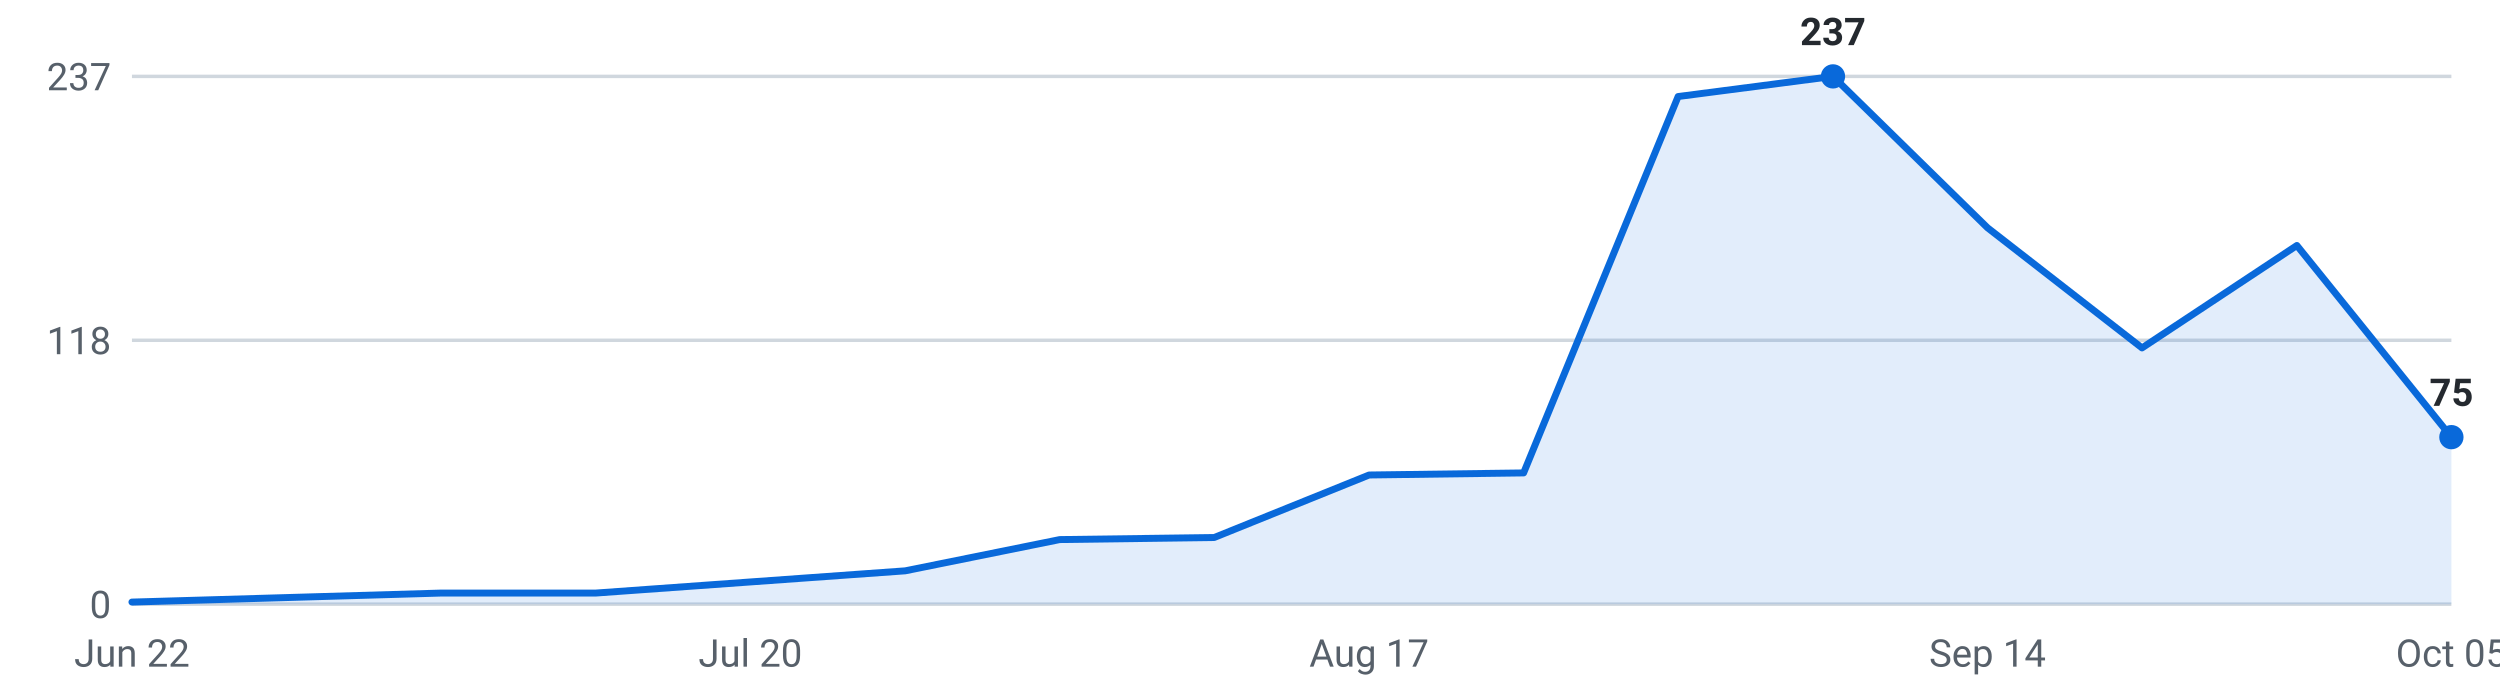
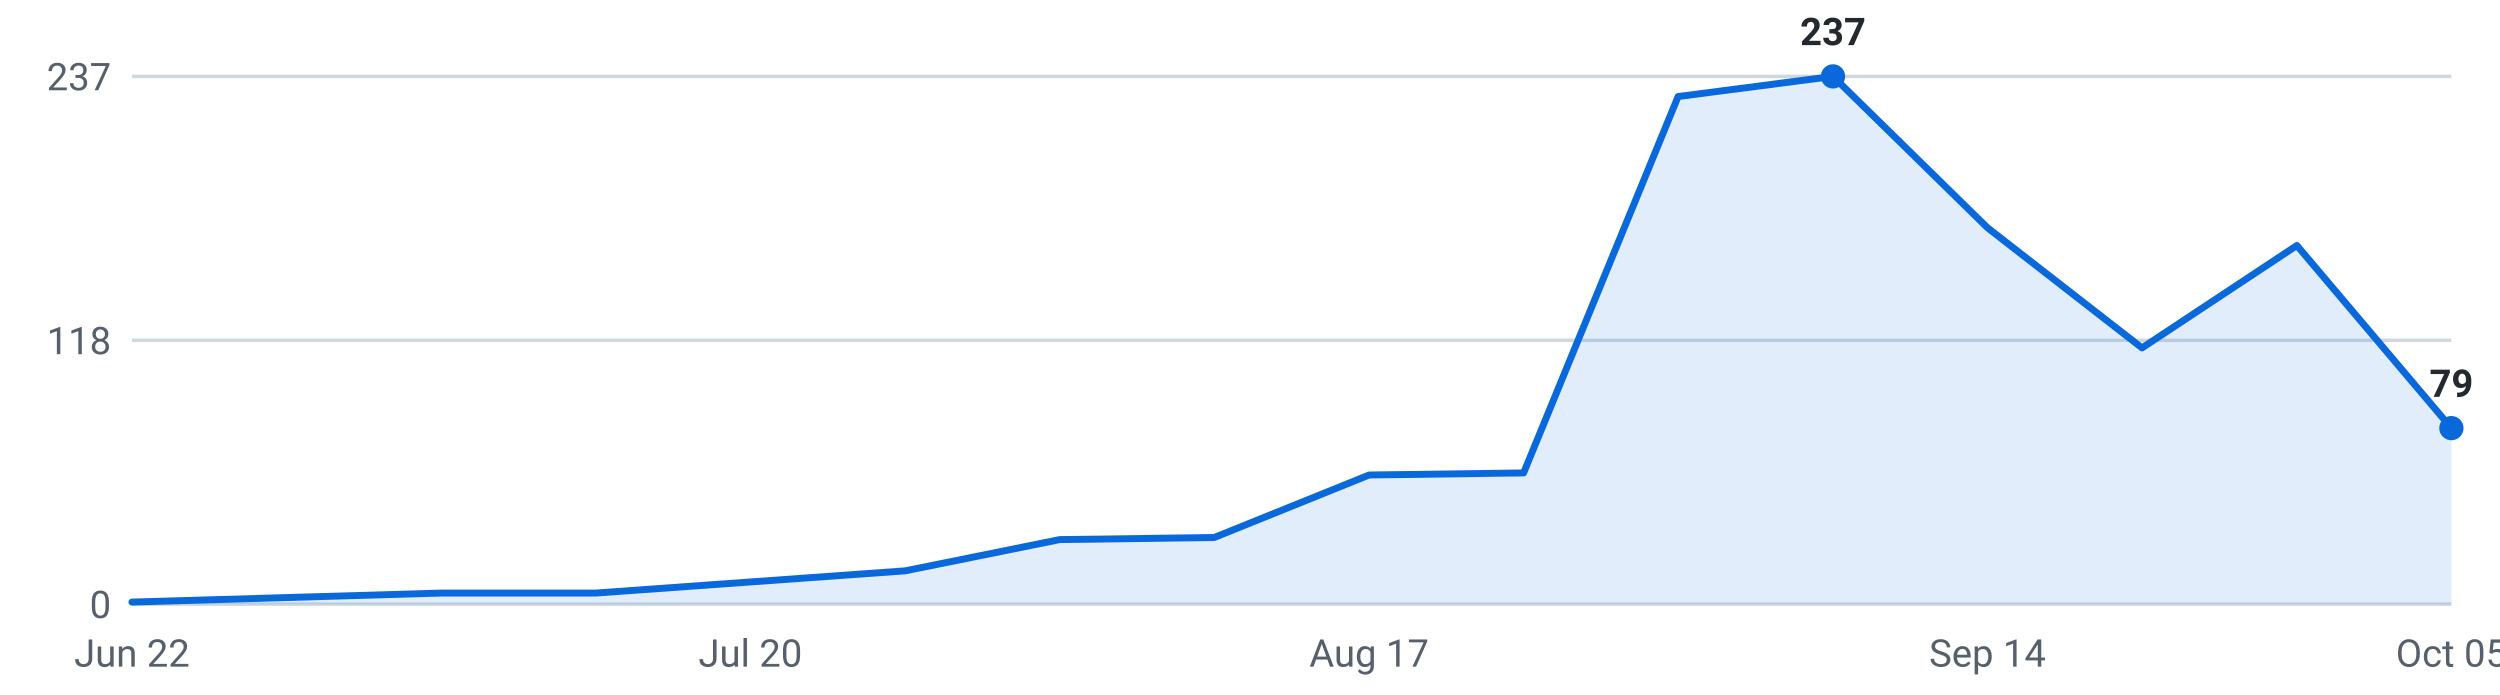
<svg xmlns="http://www.w3.org/2000/svg" viewBox="0 0 720 200" width="720" height="200" role="img" aria-label="Internships posted per week, last 16 weeks">
  <g font-family="-apple-system,Segoe UI,Roboto,sans-serif" font-size="11">
    <line x1="38" y1="174.0" x2="706" y2="174.0" stroke="#d0d7de" stroke-width="1" />
    <text x="32" y="178.0" text-anchor="end" fill="#57606a">0</text>
    <line x1="38" y1="98.0" x2="706" y2="98.0" stroke="#d0d7de" stroke-width="1" />
    <text x="32" y="102.0" text-anchor="end" fill="#57606a">118</text>
    <line x1="38" y1="22.0" x2="706" y2="22.0" stroke="#d0d7de" stroke-width="1" />
    <text x="32" y="26.0" text-anchor="end" fill="#57606a">237</text>
-     <path d="M38.0,174 L38.0,173.4 L82.5,172.1 L127.1,170.8 L171.6,170.8 L216.1,167.6 L260.7,164.4 L305.2,155.4 L349.7,154.8 L394.3,136.8 L438.8,136.2 L483.3,27.8 L527.9,22.0 L572.4,65.6 L616.9,100.2 L661.5,70.7 L706.0,125.9 L706.0,174 Z" fill="#0969da" fill-opacity="0.12" />
-     <polyline points="38.0,173.4 82.5,172.1 127.1,170.8 171.6,170.8 216.1,167.6 260.7,164.4 305.2,155.4 349.7,154.8 394.3,136.8 438.8,136.2 483.3,27.8 527.9,22.0 572.4,65.6 616.9,100.2 661.5,70.7 706.0,125.9" fill="none" stroke="#0969da" stroke-width="2" stroke-linejoin="round" stroke-linecap="round" />
+     <path d="M38.0,174 L38.0,173.4 L82.5,172.1 L127.1,170.8 L171.6,170.8 L216.1,167.6 L260.7,164.4 L305.2,155.4 L349.7,154.8 L394.3,136.8 L438.8,136.2 L483.3,27.8 L527.9,22.0 L572.4,65.6 L616.9,100.2 L661.5,70.7 L706.0,123.3 L706.0,174 Z" fill="#0969da" fill-opacity="0.12" />
+     <polyline points="38.0,173.4 82.5,172.1 127.1,170.8 171.6,170.8 216.1,167.6 260.7,164.4 305.2,155.4 349.7,154.8 394.3,136.8 438.8,136.2 483.3,27.8 527.9,22.0 572.4,65.6 616.9,100.2 661.5,70.7 706.0,123.3" fill="none" stroke="#0969da" stroke-width="2" stroke-linejoin="round" stroke-linecap="round" />
    <circle cx="527.9" cy="22.0" r="3.5" fill="#0969da" />
    <text x="527.9" y="13.0" text-anchor="middle" fill="#24292f" font-weight="600">237</text>
-     <circle cx="706.0" cy="125.9" r="3.5" fill="#0969da" />
-     <text x="706.0" y="116.9" text-anchor="middle" fill="#24292f" font-weight="600">75</text>
+     <circle cx="706.0" cy="123.3" r="3.5" fill="#0969da" />
+     <text x="706.0" y="114.3" text-anchor="middle" fill="#24292f" font-weight="600">79</text>
    <text x="38.0" y="192" text-anchor="middle" fill="#57606a">Jun 22</text>
    <text x="216.1" y="192" text-anchor="middle" fill="#57606a">Jul 20</text>
    <text x="394.3" y="192" text-anchor="middle" fill="#57606a">Aug 17</text>
    <text x="572.4" y="192" text-anchor="middle" fill="#57606a">Sep 14</text>
    <text x="706.0" y="192" text-anchor="middle" fill="#57606a">Oct 05</text>
  </g>
</svg>
